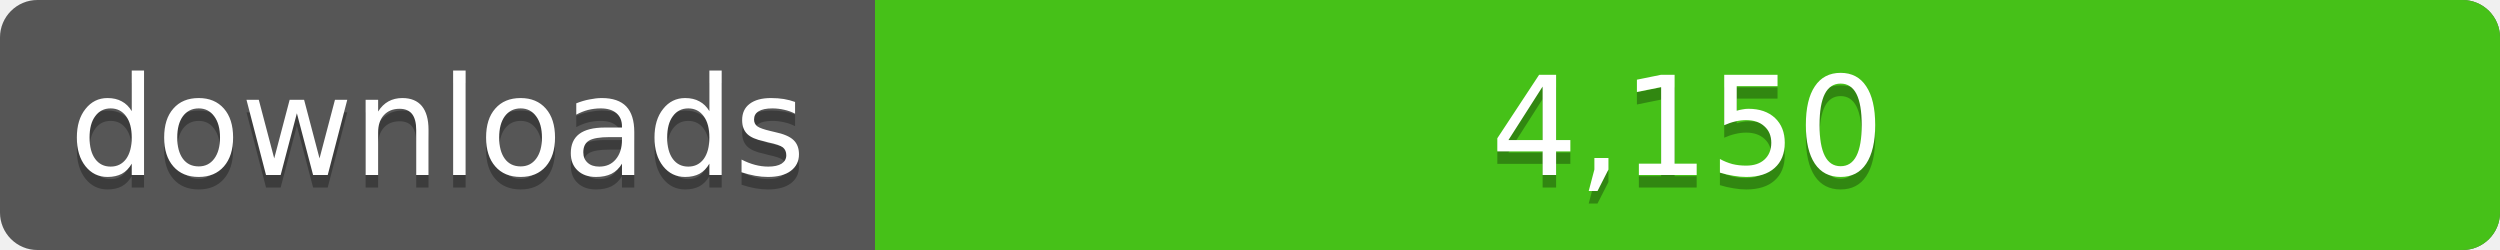
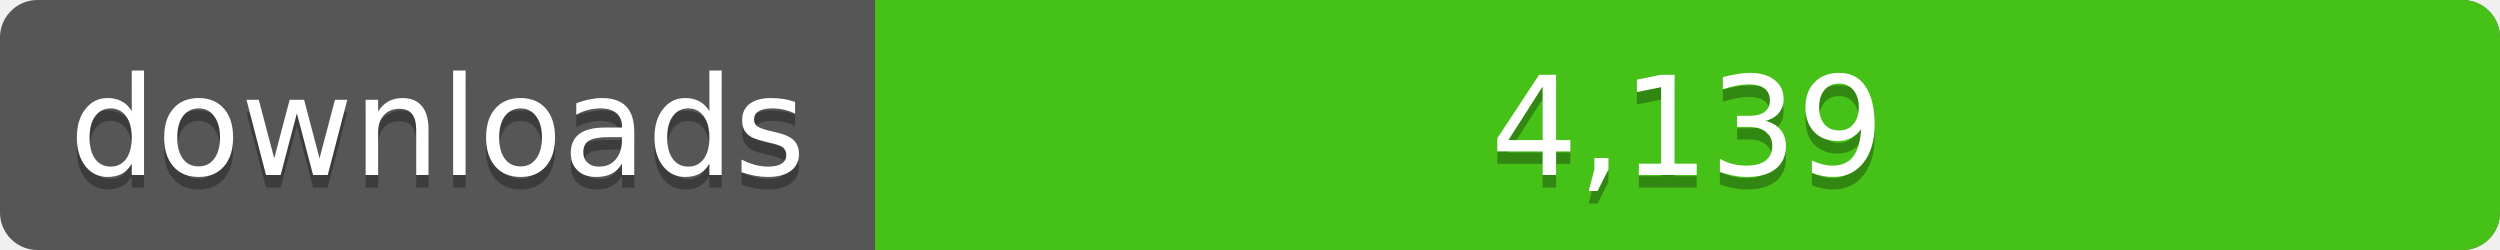
<svg xmlns="http://www.w3.org/2000/svg" width="200" height="20">
  <linearGradient id="a" x2="0" y2="100%%">
    <stop offset="0" stop-color="#bbb" stop-opacity=".1" />
    <stop offset="1" stop-opacity=".1" />
  </linearGradient>
  <rect rx="3" width="200" height="20" fill="#555" />
  <rect rx="3" x="70" width="130" height="20" fill="#4c1" />
  <path fill="#4c1" d="M70 0h4v20h-4z" />
  <rect rx="3" width="200" height="20" fill="url(#a)" />
  <g fill="#fff" text-anchor="middle" font-family="DejaVu Sans,Verdana,Geneva,sans-serif" font-size="11">
    <text x="35" y="15" fill="#010101" fill-opacity=".3">downloads</text>
    <text x="35" y="14">downloads</text>
-     <text x="135" y="15" fill="#010101" fill-opacity=".3">4,150</text>
-     <text x="135" y="14">4,150</text>
+     <text x="135" y="15" fill="#010101" fill-opacity=".3">4,139</text>
+     <text x="135" y="14">4,139</text>
  </g>
</svg>
